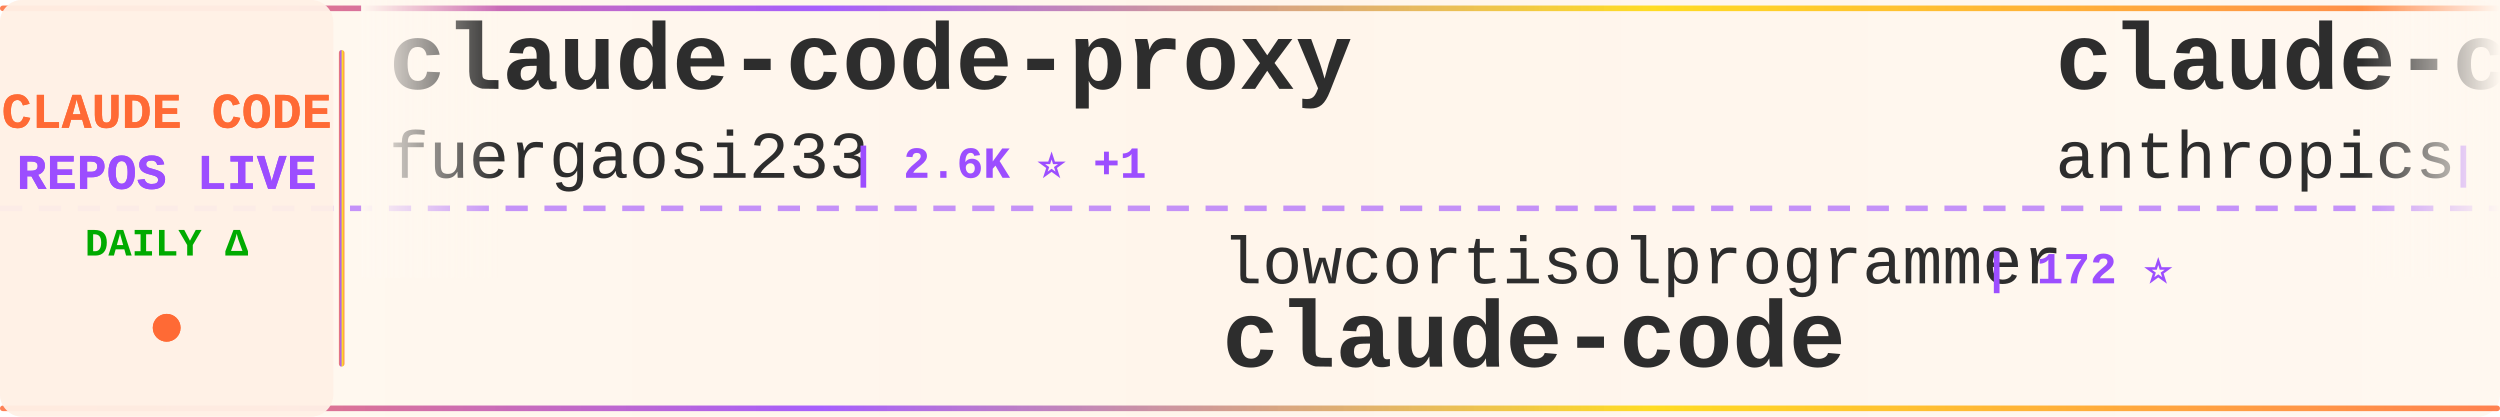
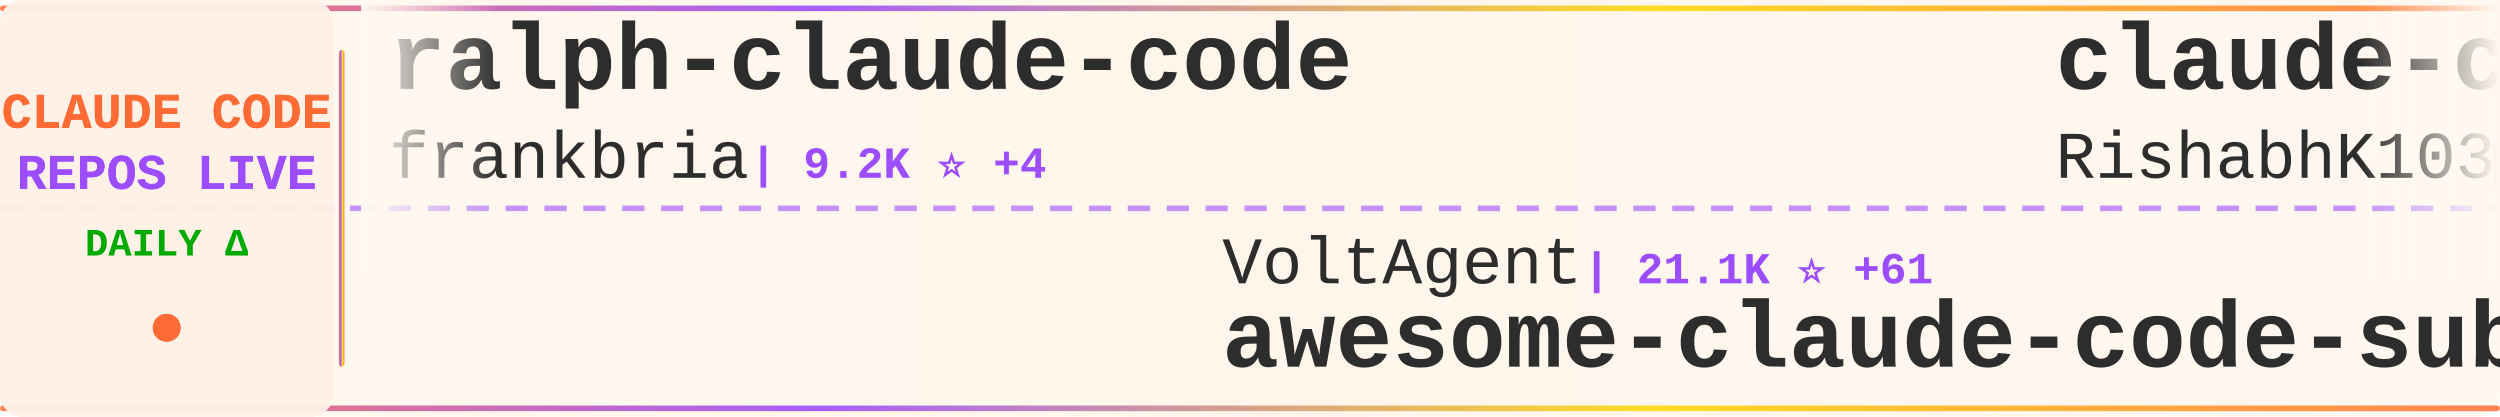
<svg xmlns="http://www.w3.org/2000/svg" width="900" height="150">
  <defs>
    <linearGradient id="tickerBg" x1="0%" y1="0%" x2="100%" y2="0%">
      <stop offset="0%" style="stop-color:#fff8f0;stop-opacity:0.98" />
      <stop offset="50%" style="stop-color:#fff5eb;stop-opacity:1" />
      <stop offset="100%" style="stop-color:#fff8f0;stop-opacity:0.98" />
    </linearGradient>
    <linearGradient id="borderGrad" x1="0%" y1="0%" x2="100%" y2="0%">
      <stop offset="0%" style="stop-color:#FF6B35;stop-opacity:0.85">
        <animate attributeName="stop-opacity" values="0.85;1;0.85" dur="2s" repeatCount="indefinite" />
      </stop>
      <stop offset="33%" style="stop-color:#9C4EFF;stop-opacity:0.9">
        <animate attributeName="stop-opacity" values="0.9;1;0.9" dur="2.2s" repeatCount="indefinite" />
      </stop>
      <stop offset="66%" style="stop-color:#FFD700;stop-opacity:0.85">
        <animate attributeName="stop-opacity" values="0.85;1;0.85" dur="1.8s" repeatCount="indefinite" />
      </stop>
      <stop offset="100%" style="stop-color:#FF6B35;stop-opacity:0.85">
        <animate attributeName="stop-opacity" values="0.85;1;0.85" dur="2s" repeatCount="indefinite" />
      </stop>
    </linearGradient>
    <filter id="textGlow">
      <feGaussianBlur stdDeviation="0.15" result="coloredBlur" />
      <feMerge>
        <feMergeNode in="coloredBlur" />
        <feMergeNode in="SourceGraphic" />
      </feMerge>
    </filter>
    <filter id="metricGlow">
      <feGaussianBlur stdDeviation="0.2" result="coloredBlur" />
      <feMerge>
        <feMergeNode in="coloredBlur" />
        <feMergeNode in="SourceGraphic" />
      </feMerge>
    </filter>
    <linearGradient id="leftFade" x1="0%" y1="0%" x2="100%" y2="0%">
      <stop offset="0%" style="stop-color:#fff8f0;stop-opacity:1" />
      <stop offset="100%" style="stop-color:#fff8f0;stop-opacity:0" />
    </linearGradient>
    <linearGradient id="rightFade" x1="0%" y1="0%" x2="100%" y2="0%">
      <stop offset="0%" style="stop-color:#fff8f0;stop-opacity:0" />
      <stop offset="100%" style="stop-color:#fff8f0;stop-opacity:1" />
    </linearGradient>
  </defs>
  <rect width="900" height="150" fill="url(#tickerBg)" rx="8" />
  <rect x="0" y="2" width="900" height="2" fill="url(#borderGrad)" rx="1" />
  <rect x="0" y="146" width="900" height="2" fill="url(#borderGrad)" rx="1" />
  <line x1="0" y1="75" x2="900" y2="75" stroke="#9C4EFF" stroke-width="2" stroke-dasharray="8 6" opacity="0.6" />
  <rect x="0" y="0" width="120" height="150" fill="#fff0e6" opacity="0.95" rx="8" />
  <text x="60" y="46" font-family="'Courier New', monospace" font-size="18" font-weight="bold" fill="#FF6B35" text-anchor="middle" filter="url(#textGlow)">
    CLAUDE CODE
  </text>
  <text x="60" y="68" font-family="'Courier New', monospace" font-size="18" font-weight="bold" fill="#9C4EFF" text-anchor="middle" filter="url(#textGlow)">
    REPOS LIVE
  </text>
  <text x="60" y="92" font-family="'Courier New', monospace" font-size="14" font-weight="bold" fill="#00aa00" text-anchor="middle">
    DAILY Δ
  </text>
  <circle cx="60" cy="118" r="5" fill="#FF6B35" filter="url(#metricGlow)">
    <animate attributeName="r" values="4;6;4" dur="1.5s" repeatCount="indefinite" />
    <animate attributeName="opacity" values="0.6;1;0.6" dur="1.5s" repeatCount="indefinite" />
  </circle>
  <rect x="122" y="18" width="2" height="114" fill="url(#borderGrad)" rx="1" />
  <clipPath id="tickerClip">
    <rect x="130" y="0" width="770" height="150" />
  </clipPath>
  <g clip-path="url(#tickerClip)">
    <g id="tickerItems">
      <animateTransform attributeName="transform" attributeType="XML" type="translate" from="0 0" to="-3000 0" dur="54s" repeatCount="indefinite" />
      <g transform="translate(0, 0)">
-         <text x="140" y="32" font-family="'Courier New', monospace" font-size="34" font-weight="bold" fill="#2d2d2d">claude-code-proxy</text>
-         <text x="140" y="64" font-family="'Courier New', monospace" font-size="24" font-weight="normal" fill="#2d2d2d" opacity="1.0">fuergaosi233</text>
-         <text x="306" y="64" font-family="'Courier New', monospace" font-size="16" font-weight="bold" fill="#9C4EFF"> | 2.6K ⭐ +1</text>
+         <text x="140" y="32" font-family="'Courier New', monospace" font-size="34" font-weight="bold" fill="#2d2d2d">ralph-claude-code</text>
+         <text x="140" y="64" font-family="'Courier New', monospace" font-size="24" font-weight="normal" fill="#2d2d2d" opacity="1.0">frankbria</text>
+         <text x="270" y="64" font-family="'Courier New', monospace" font-size="16" font-weight="bold" fill="#9C4EFF"> | 9.2K ⭐ +4</text>
      </g>
      <g transform="translate(300, 0)">
-         <text x="140" y="102" font-family="'Courier New', monospace" font-size="24" font-weight="normal" fill="#2d2d2d" opacity="1.0">lowcortisolprogrammer</text>
-         <text x="414" y="102" font-family="'Courier New', monospace" font-size="16" font-weight="bold" fill="#9C4EFF"> | 172 ⭐</text>
-         <text x="140" y="132" font-family="'Courier New', monospace" font-size="34" font-weight="bold" fill="#2d2d2d">claude-code</text>
+         <text x="140" y="102" font-family="'Courier New', monospace" font-size="24" font-weight="normal" fill="#2d2d2d" opacity="1.0">VoltAgent</text>
+         <text x="270" y="102" font-family="'Courier New', monospace" font-size="16" font-weight="bold" fill="#9C4EFF"> | 21.1K ⭐ +61</text>
+         <text x="140" y="132" font-family="'Courier New', monospace" font-size="34" font-weight="bold" fill="#2d2d2d">awesome-claude-code-suba...</text>
      </g>
      <g transform="translate(600, 0)">
-         <text x="140" y="32" font-family="'Courier New', monospace" font-size="34" font-weight="bold" fill="#2d2d2d">claude-code-base-action</text>
-         <text x="140" y="64" font-family="'Courier New', monospace" font-size="24" font-weight="normal" fill="#2d2d2d" opacity="1.0">anthropics</text>
-         <text x="282" y="64" font-family="'Courier New', monospace" font-size="16" font-weight="bold" fill="#9C4EFF"> | 857 ⭐ +1</text>
+         <text x="140" y="32" font-family="'Courier New', monospace" font-size="34" font-weight="bold" fill="#2d2d2d">claude-code</text>
+         <text x="140" y="64" font-family="'Courier New', monospace" font-size="24" font-weight="normal" fill="#2d2d2d" opacity="1.0">RishabhK103</text>
+         <text x="294" y="64" font-family="'Courier New', monospace" font-size="16" font-weight="bold" fill="#9C4EFF"> | 87 ⭐</text>
      </g>
      <g transform="translate(900, 0)">
-         <text x="140" y="102" font-family="'Courier New', monospace" font-size="24" font-weight="normal" fill="#2d2d2d" opacity="1.0">alejandrobalderas</text>
-         <text x="366" y="102" font-family="'Courier New', monospace" font-size="16" font-weight="bold" fill="#9C4EFF"> | 2.2K ⭐ +14</text>
-         <text x="140" y="132" font-family="'Courier New', monospace" font-size="34" font-weight="bold" fill="#2d2d2d">claude-code-from-source</text>
+         <text x="140" y="102" font-family="'Courier New', monospace" font-size="24" font-weight="normal" fill="#2d2d2d" opacity="1.0">fuergaosi233</text>
+         <text x="306" y="102" font-family="'Courier New', monospace" font-size="16" font-weight="bold" fill="#9C4EFF"> | 2.6K ⭐ +1</text>
+         <text x="140" y="132" font-family="'Courier New', monospace" font-size="34" font-weight="bold" fill="#2d2d2d">claude-code-proxy</text>
      </g>
      <g transform="translate(1200, 0)">
-         <text x="140" y="32" font-family="'Courier New', monospace" font-size="34" font-weight="bold" fill="#2d2d2d">my-claude-code-setup</text>
-         <text x="140" y="64" font-family="'Courier New', monospace" font-size="24" font-weight="normal" fill="#2d2d2d" opacity="1.0">centminmod</text>
-         <text x="282" y="64" font-family="'Courier New', monospace" font-size="16" font-weight="bold" fill="#9C4EFF"> | 2.4K ⭐ +3</text>
+         <text x="140" y="32" font-family="'Courier New', monospace" font-size="34" font-weight="bold" fill="#2d2d2d">Claude-Code-Game-Studios</text>
+         <text x="140" y="64" font-family="'Courier New', monospace" font-size="24" font-weight="normal" fill="#2d2d2d" opacity="1.0">Donchitos</text>
+         <text x="270" y="64" font-family="'Courier New', monospace" font-size="16" font-weight="bold" fill="#9C4EFF"> | 20.7K ⭐ +81</text>
      </g>
      <g transform="translate(1500, 0)">
-         <text x="140" y="102" font-family="'Courier New', monospace" font-size="24" font-weight="normal" fill="#2d2d2d" opacity="1.0">nanocoai</text>
-         <text x="258" y="102" font-family="'Courier New', monospace" font-size="16" font-weight="bold" fill="#9C4EFF"> | 29.6K ⭐ +38</text>
-         <text x="140" y="132" font-family="'Courier New', monospace" font-size="34" font-weight="bold" fill="#2d2d2d">nanoclaw</text>
+         <text x="140" y="102" font-family="'Courier New', monospace" font-size="24" font-weight="normal" fill="#2d2d2d" opacity="1.0">catlog22</text>
+         <text x="258" y="102" font-family="'Courier New', monospace" font-size="16" font-weight="bold" fill="#9C4EFF"> | 2.1K ⭐ +5</text>
+         <text x="140" y="132" font-family="'Courier New', monospace" font-size="34" font-weight="bold" fill="#2d2d2d">Claude-Code-Workflow</text>
      </g>
      <g transform="translate(1800, 0)">
-         <text x="140" y="32" font-family="'Courier New', monospace" font-size="34" font-weight="bold" fill="#2d2d2d">claude-code-guide</text>
-         <text x="140" y="64" font-family="'Courier New', monospace" font-size="24" font-weight="normal" fill="#2d2d2d" opacity="1.0">zebbern</text>
-         <text x="246" y="64" font-family="'Courier New', monospace" font-size="16" font-weight="bold" fill="#9C4EFF"> | 4.2K ⭐ +4</text>
+         <text x="140" y="32" font-family="'Courier New', monospace" font-size="34" font-weight="bold" fill="#2d2d2d">claude-code-action</text>
+         <text x="140" y="64" font-family="'Courier New', monospace" font-size="24" font-weight="normal" fill="#2d2d2d" opacity="1.0">anthropics</text>
+         <text x="282" y="64" font-family="'Courier New', monospace" font-size="16" font-weight="bold" fill="#9C4EFF"> | 7.8K ⭐ +20</text>
      </g>
      <g transform="translate(2100, 0)">
-         <text x="140" y="102" font-family="'Courier New', monospace" font-size="24" font-weight="normal" fill="#2d2d2d" opacity="1.0">musistudio</text>
-         <text x="282" y="102" font-family="'Courier New', monospace" font-size="16" font-weight="bold" fill="#9C4EFF"> | 34.6K ⭐ +30</text>
-         <text x="140" y="132" font-family="'Courier New', monospace" font-size="34" font-weight="bold" fill="#2d2d2d">claude-code-router</text>
+         <text x="140" y="102" font-family="'Courier New', monospace" font-size="24" font-weight="normal" fill="#2d2d2d" opacity="1.0">anthropics</text>
+         <text x="282" y="102" font-family="'Courier New', monospace" font-size="16" font-weight="bold" fill="#9C4EFF"> | 4.9K ⭐ +12</text>
+         <text x="140" y="132" font-family="'Courier New', monospace" font-size="34" font-weight="bold" fill="#2d2d2d">claude-code-security-rev...</text>
      </g>
      <g transform="translate(2400, 0)">
-         <text x="140" y="32" font-family="'Courier New', monospace" font-size="34" font-weight="bold" fill="#2d2d2d">claude-code</text>
-         <text x="140" y="64" font-family="'Courier New', monospace" font-size="24" font-weight="normal" fill="#2d2d2d" opacity="1.0">freestylefly</text>
-         <text x="306" y="64" font-family="'Courier New', monospace" font-size="16" font-weight="bold" fill="#9C4EFF"> | 125 ⭐</text>
+         <text x="140" y="32" font-family="'Courier New', monospace" font-size="34" font-weight="bold" fill="#2d2d2d">antigravity-awesome-skil...</text>
+         <text x="140" y="64" font-family="'Courier New', monospace" font-size="24" font-weight="normal" fill="#2d2d2d" opacity="1.0">sickn33</text>
+         <text x="246" y="64" font-family="'Courier New', monospace" font-size="16" font-weight="bold" fill="#9C4EFF"> | 39.5K ⭐ +122</text>
      </g>
      <g transform="translate(2700, 0)">
-         <text x="140" y="102" font-family="'Courier New', monospace" font-size="24" font-weight="normal" fill="#2d2d2d" opacity="1.0">Cranot</text>
-         <text x="234" y="102" font-family="'Courier New', monospace" font-size="16" font-weight="bold" fill="#9C4EFF"> | 2.8K ⭐ +3</text>
-         <text x="140" y="132" font-family="'Courier New', monospace" font-size="34" font-weight="bold" fill="#2d2d2d">claude-code-guide</text>
+         <text x="140" y="102" font-family="'Courier New', monospace" font-size="24" font-weight="normal" fill="#2d2d2d" opacity="1.0">diet103</text>
+         <text x="246" y="102" font-family="'Courier New', monospace" font-size="16" font-weight="bold" fill="#9C4EFF"> | 9.7K ⭐ +1</text>
+         <text x="140" y="132" font-family="'Courier New', monospace" font-size="34" font-weight="bold" fill="#2d2d2d">claude-code-infrastructu...</text>
      </g>
      <g transform="translate(3000, 0)">
-         <text x="140" y="32" font-family="'Courier New', monospace" font-size="34" font-weight="bold" fill="#2d2d2d">claude-code-proxy</text>
-         <text x="140" y="64" font-family="'Courier New', monospace" font-size="24" font-weight="normal" fill="#2d2d2d" opacity="1.0">fuergaosi233</text>
-         <text x="306" y="64" font-family="'Courier New', monospace" font-size="16" font-weight="bold" fill="#9C4EFF"> | 2.6K ⭐ +1</text>
+         <text x="140" y="32" font-family="'Courier New', monospace" font-size="34" font-weight="bold" fill="#2d2d2d">ralph-claude-code</text>
+         <text x="140" y="64" font-family="'Courier New', monospace" font-size="24" font-weight="normal" fill="#2d2d2d" opacity="1.0">frankbria</text>
+         <text x="270" y="64" font-family="'Courier New', monospace" font-size="16" font-weight="bold" fill="#9C4EFF"> | 9.2K ⭐ +4</text>
      </g>
      <g transform="translate(3300, 0)">
-         <text x="140" y="102" font-family="'Courier New', monospace" font-size="24" font-weight="normal" fill="#2d2d2d" opacity="1.0">lowcortisolprogrammer</text>
-         <text x="414" y="102" font-family="'Courier New', monospace" font-size="16" font-weight="bold" fill="#9C4EFF"> | 172 ⭐</text>
-         <text x="140" y="132" font-family="'Courier New', monospace" font-size="34" font-weight="bold" fill="#2d2d2d">claude-code</text>
+         <text x="140" y="102" font-family="'Courier New', monospace" font-size="24" font-weight="normal" fill="#2d2d2d" opacity="1.0">VoltAgent</text>
+         <text x="270" y="102" font-family="'Courier New', monospace" font-size="16" font-weight="bold" fill="#9C4EFF"> | 21.1K ⭐ +61</text>
+         <text x="140" y="132" font-family="'Courier New', monospace" font-size="34" font-weight="bold" fill="#2d2d2d">awesome-claude-code-suba...</text>
      </g>
      <g transform="translate(3600, 0)">
-         <text x="140" y="32" font-family="'Courier New', monospace" font-size="34" font-weight="bold" fill="#2d2d2d">claude-code-base-action</text>
-         <text x="140" y="64" font-family="'Courier New', monospace" font-size="24" font-weight="normal" fill="#2d2d2d" opacity="1.0">anthropics</text>
-         <text x="282" y="64" font-family="'Courier New', monospace" font-size="16" font-weight="bold" fill="#9C4EFF"> | 857 ⭐ +1</text>
+         <text x="140" y="32" font-family="'Courier New', monospace" font-size="34" font-weight="bold" fill="#2d2d2d">claude-code</text>
+         <text x="140" y="64" font-family="'Courier New', monospace" font-size="24" font-weight="normal" fill="#2d2d2d" opacity="1.0">RishabhK103</text>
+         <text x="294" y="64" font-family="'Courier New', monospace" font-size="16" font-weight="bold" fill="#9C4EFF"> | 87 ⭐</text>
      </g>
      <g transform="translate(3900, 0)">
-         <text x="140" y="102" font-family="'Courier New', monospace" font-size="24" font-weight="normal" fill="#2d2d2d" opacity="1.0">alejandrobalderas</text>
-         <text x="366" y="102" font-family="'Courier New', monospace" font-size="16" font-weight="bold" fill="#9C4EFF"> | 2.2K ⭐ +14</text>
-         <text x="140" y="132" font-family="'Courier New', monospace" font-size="34" font-weight="bold" fill="#2d2d2d">claude-code-from-source</text>
+         <text x="140" y="102" font-family="'Courier New', monospace" font-size="24" font-weight="normal" fill="#2d2d2d" opacity="1.0">fuergaosi233</text>
+         <text x="306" y="102" font-family="'Courier New', monospace" font-size="16" font-weight="bold" fill="#9C4EFF"> | 2.6K ⭐ +1</text>
+         <text x="140" y="132" font-family="'Courier New', monospace" font-size="34" font-weight="bold" fill="#2d2d2d">claude-code-proxy</text>
      </g>
    </g>
  </g>
  <rect x="130" y="0" width="50" height="100" fill="url(#leftFade)" />
  <rect x="850" y="0" width="50" height="100" fill="url(#rightFade)" />
</svg>
